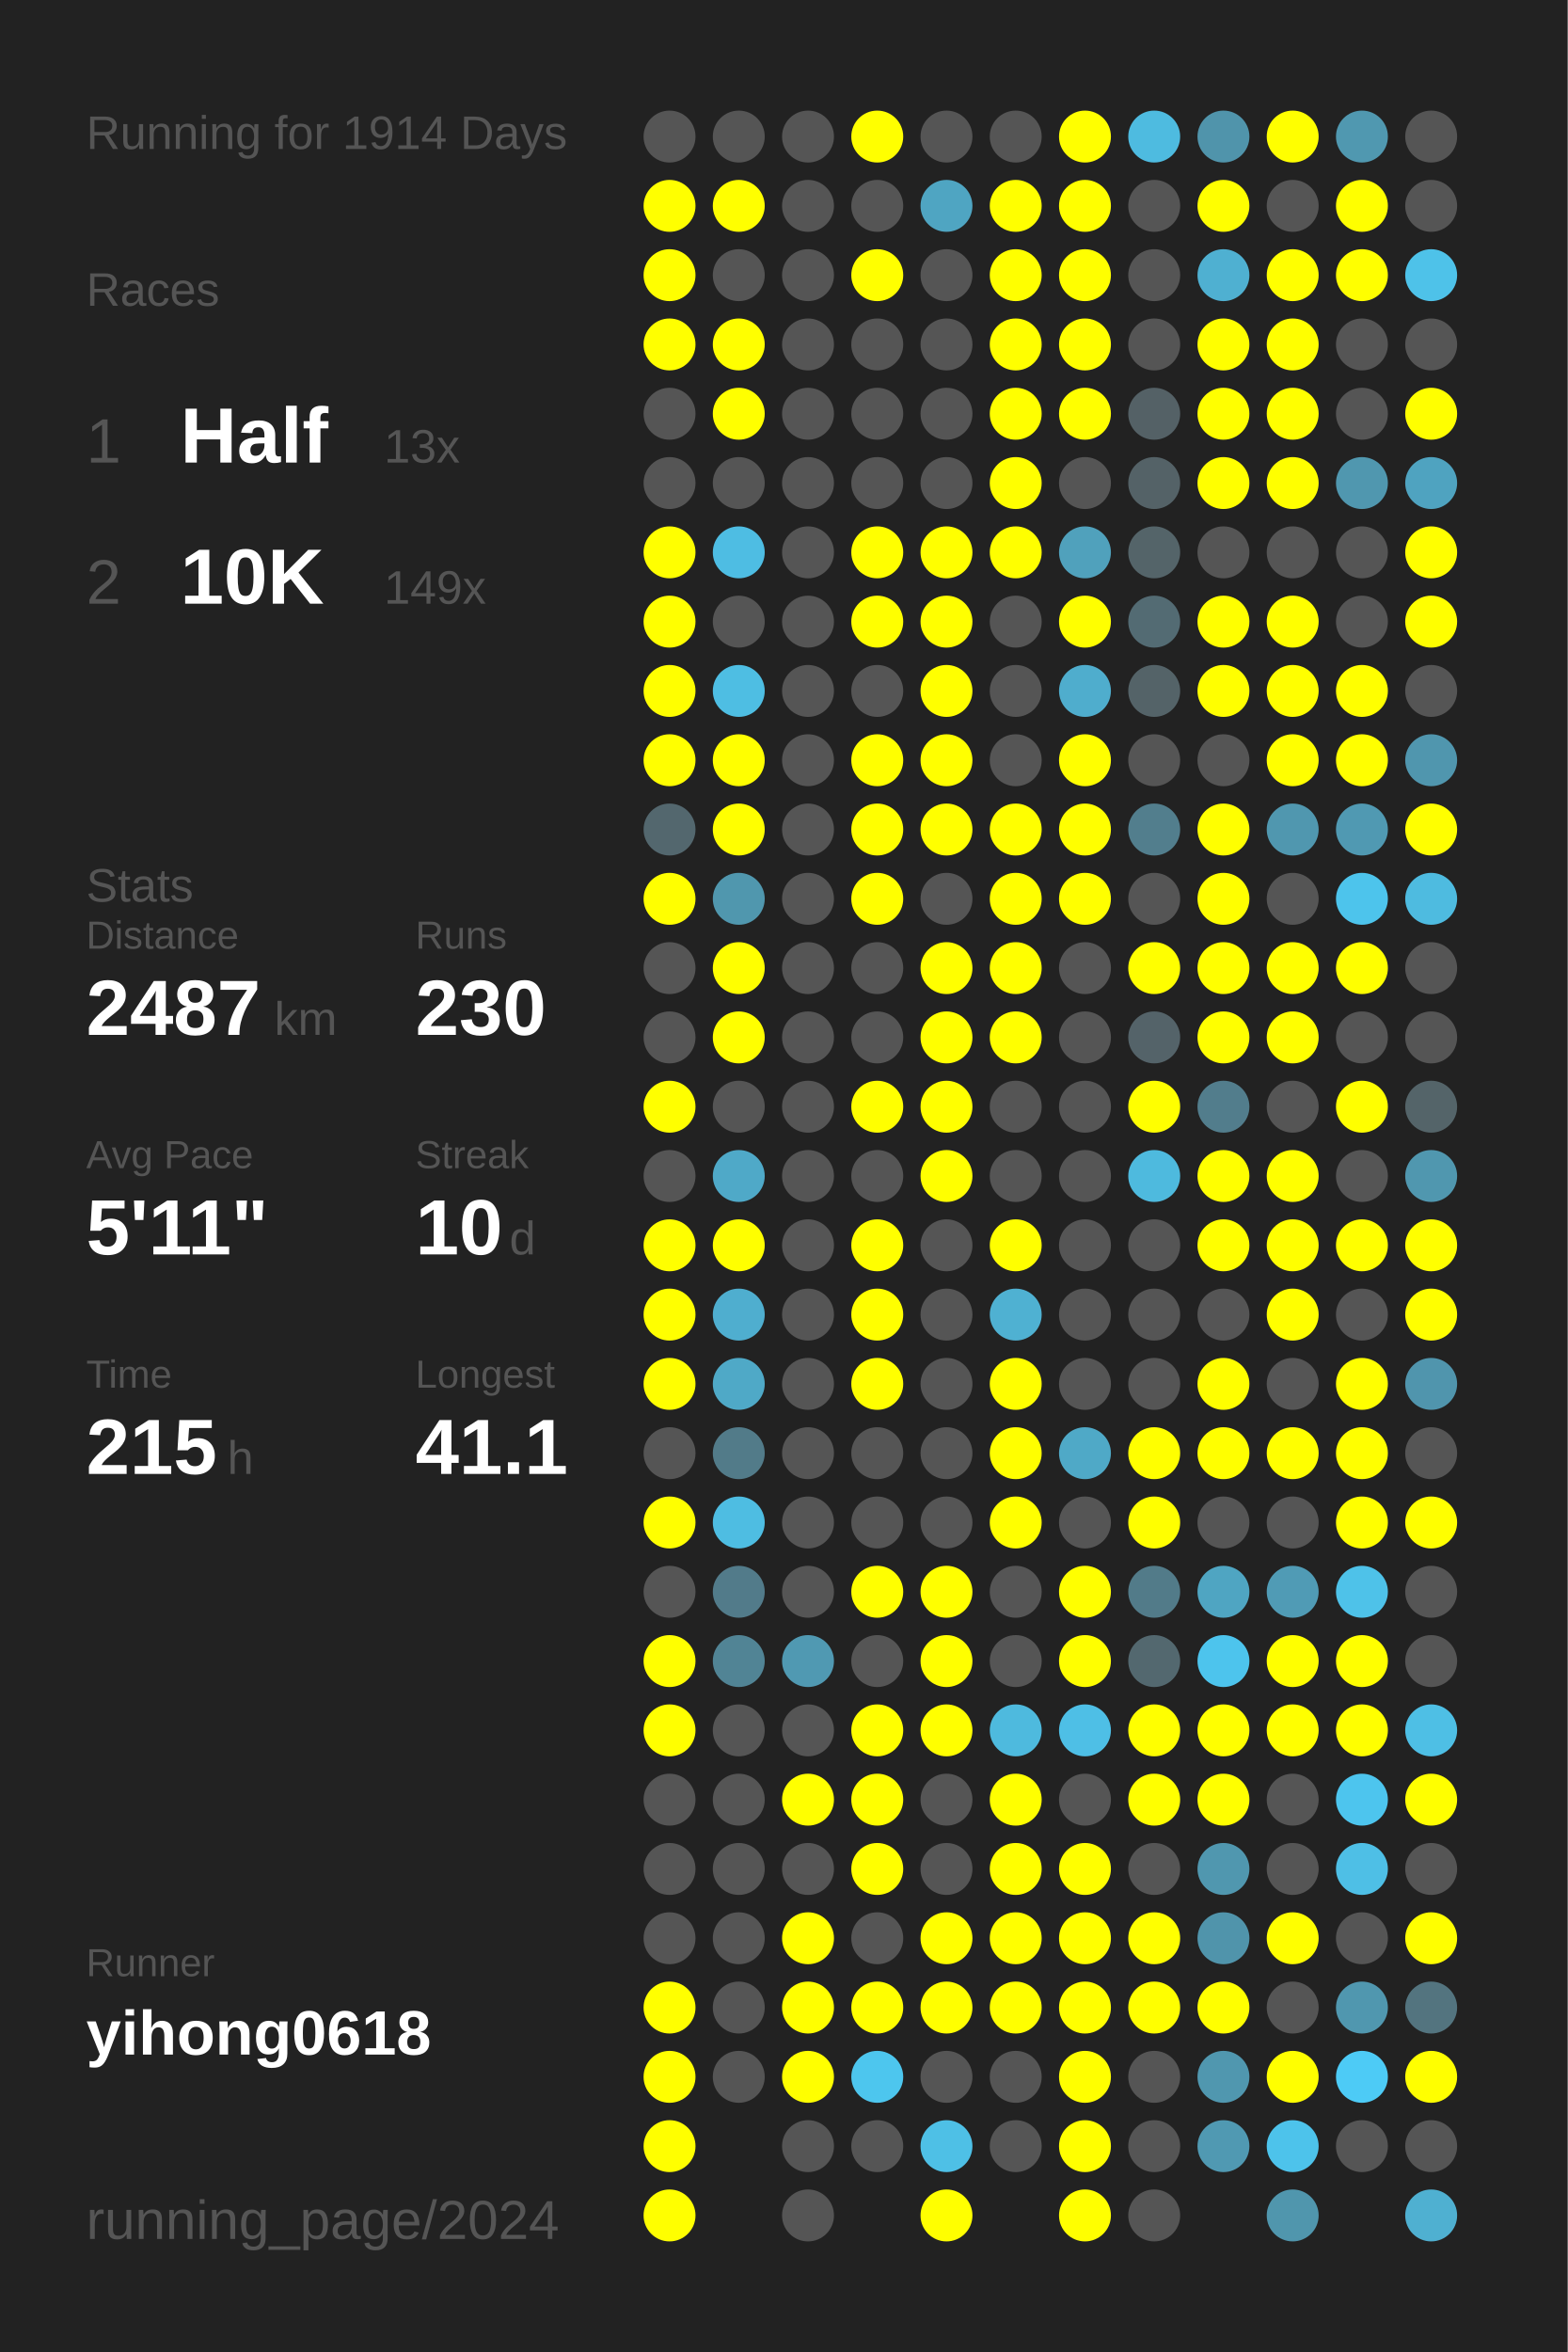
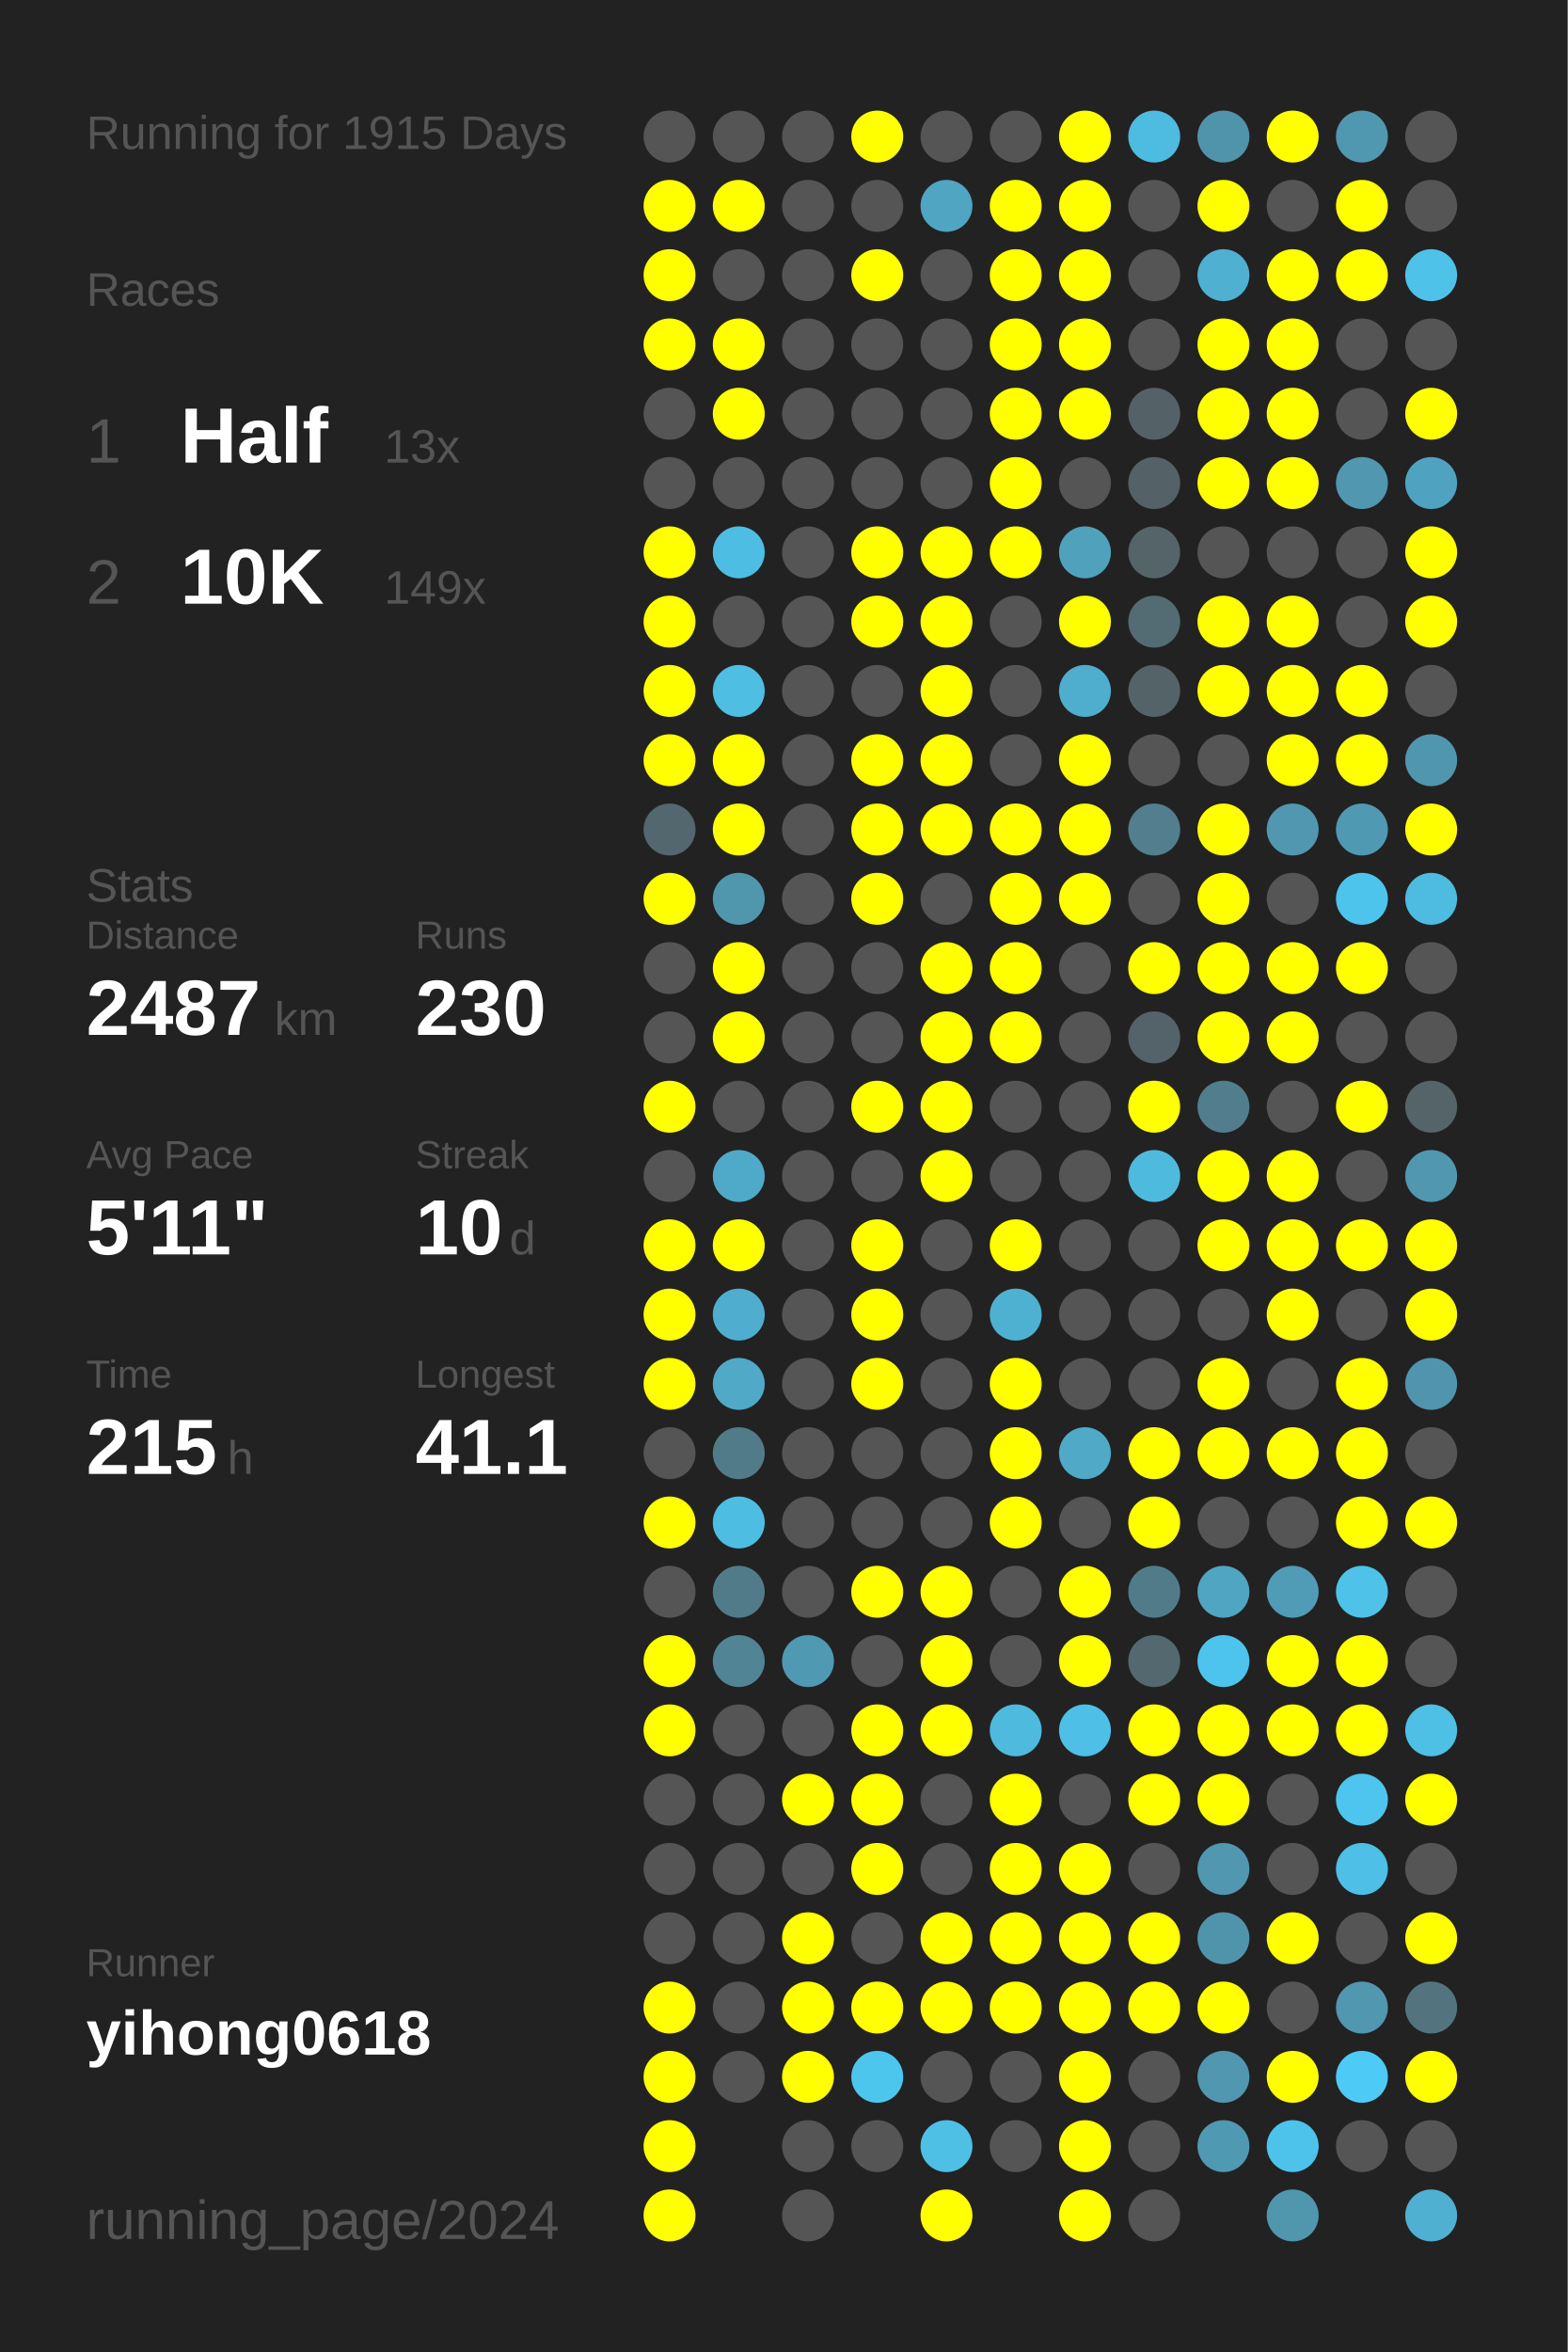
<svg xmlns="http://www.w3.org/2000/svg" baseProfile="full" height="300mm" version="1.1" viewBox="0,0,200,300" width="200mm">
  <defs />
  <rect fill="#222222" height="300" width="200" x="0" y="0" />
-   <text fill="#555555" style="font-size:6px; font-family:Arial;" x="11" y="19">Running for 1914 Days</text>
+   <text fill="#555555" style="font-size:6px; font-family:Arial;" x="11" y="19">Running for 1915 Days</text>
  <text fill="#555555" style="font-size:6px; font-family:Arial;" x="11" y="39">Races</text>
  <text fill="#555555" style="font-size:8px; font-family:Arial;" x="11" y="59">1</text>
  <text fill="#FFFFFF" style="font-size:10px; font-family:Arial; font-weight:bold;" x="23" y="59">Half</text>
  <text fill="#555555" style="font-size:6px; font-family:Arial;" x="49" y="59">13x</text>
  <text fill="#555555" style="font-size:8px; font-family:Arial;" x="11" y="77">2</text>
  <text fill="#FFFFFF" style="font-size:10px; font-family:Arial; font-weight:bold;" x="23" y="77">10K</text>
  <text fill="#555555" style="font-size:6px; font-family:Arial;" x="49" y="77">149x</text>
  <text fill="#555555" style="font-size:6px; font-family:Arial;" x="11" y="115">Stats</text>
  <text fill="#555555" style="font-size:5px; font-family:Arial;" x="11" y="121">Distance</text>
  <text fill="#FFFFFF" style="font-size:10px; font-family:Arial; font-weight:bold;" x="11" y="132">2487</text>
  <text fill="#555555" style="font-size:6px; font-family:Arial;" x="35" y="132">km</text>
  <text fill="#555555" style="font-size:5px; font-family:Arial;" x="53" y="121">Runs</text>
  <text fill="#FFFFFF" style="font-size:10px; font-family:Arial; font-weight:bold;" x="53" y="132">230</text>
  <text fill="#555555" style="font-size:5px; font-family:Arial;" x="11" y="149">Avg Pace</text>
  <text fill="#FFFFFF" style="font-size:10px; font-family:Arial; font-weight:bold;" x="11" y="160">5'11"</text>
  <text fill="#555555" style="font-size:5px; font-family:Arial;" x="53" y="149">Streak</text>
  <text fill="#FFFFFF" style="font-size:10px; font-family:Arial; font-weight:bold;" x="53" y="160">10</text>
  <text fill="#555555" style="font-size:6px; font-family:Arial;" x="65" y="160">d</text>
  <text fill="#555555" style="font-size:5px; font-family:Arial;" x="11" y="177">Time</text>
  <text fill="#FFFFFF" style="font-size:10px; font-family:Arial; font-weight:bold;" x="11" y="188">215</text>
  <text fill="#555555" style="font-size:6px; font-family:Arial;" x="29" y="188">h</text>
  <text fill="#555555" style="font-size:5px; font-family:Arial;" x="53" y="177">Longest</text>
  <text fill="#FFFFFF" style="font-size:10px; font-family:Arial; font-weight:bold;" x="53" y="188">41.1</text>
  <text fill="#555555" style="font-size:5px; font-family:Arial;" x="11" y="252.065">Runner</text>
  <text fill="#FFFFFF" style="font-size:8px; font-family:Arial; font-weight:bold;" x="11" y="262.065">yihong0618</text>
  <text fill="#555555" style="font-size:7px; font-family:Arial;" x="11" y="285.581">running_page/2024</text>
  <circle cx="85.417" cy="17.419" fill="#555555" r="3.312" />
  <circle cx="85.417" cy="26.258" fill="#FFFF00" r="3.312" />
  <circle cx="85.417" cy="35.097" fill="#FFFF00" r="3.312" />
  <circle cx="85.417" cy="43.935" fill="#FFFF00" r="3.312" />
  <circle cx="85.417" cy="52.774" fill="#555555" r="3.312" />
  <circle cx="85.417" cy="61.613" fill="#555555" r="3.312" />
  <circle cx="85.417" cy="70.452" fill="#FFFF00" r="3.312" />
  <circle cx="85.417" cy="79.29" fill="#FFFF00" r="3.312" />
  <circle cx="85.417" cy="88.129" fill="#FFFF00" r="3.312" />
  <circle cx="85.417" cy="96.968" fill="#FFFF00" r="3.312" />
  <circle cx="85.417" cy="105.806" fill="#53676e" r="3.312" />
  <circle cx="85.417" cy="114.645" fill="#FFFF00" r="3.312" />
  <circle cx="85.417" cy="123.484" fill="#555555" r="3.312" />
  <circle cx="85.417" cy="132.323" fill="#555555" r="3.312" />
  <circle cx="85.417" cy="141.161" fill="#FFFF00" r="3.312" />
  <circle cx="85.417" cy="150" fill="#555555" r="3.312" />
  <circle cx="85.417" cy="158.839" fill="#FFFF00" r="3.312" />
  <circle cx="85.417" cy="167.677" fill="#FFFF00" r="3.312" />
  <circle cx="85.417" cy="176.516" fill="#FFFF00" r="3.312" />
  <circle cx="85.417" cy="185.355" fill="#555555" r="3.312" />
  <circle cx="85.417" cy="194.194" fill="#FFFF00" r="3.312" />
  <circle cx="85.417" cy="203.032" fill="#555555" r="3.312" />
  <circle cx="85.417" cy="211.871" fill="#FFFF00" r="3.312" />
  <circle cx="85.417" cy="220.71" fill="#FFFF00" r="3.312" />
  <circle cx="85.417" cy="229.548" fill="#555555" r="3.312" />
  <circle cx="85.417" cy="238.387" fill="#555555" r="3.312" />
  <circle cx="85.417" cy="247.226" fill="#555555" r="3.312" />
  <circle cx="85.417" cy="256.065" fill="#FFFF00" r="3.312" />
  <circle cx="85.417" cy="264.903" fill="#FFFF00" r="3.312" />
  <circle cx="85.417" cy="273.742" fill="#FFFF00" r="3.312" />
  <circle cx="85.417" cy="282.581" fill="#FFFF00" r="3.312" />
  <circle cx="94.25" cy="17.419" fill="#555555" r="3.312" />
  <circle cx="94.25" cy="26.258" fill="#FFFF00" r="3.312" />
  <circle cx="94.25" cy="35.097" fill="#555555" r="3.312" />
  <circle cx="94.25" cy="43.935" fill="#FFFF00" r="3.312" />
  <circle cx="94.25" cy="52.774" fill="#FFFF00" r="3.312" />
  <circle cx="94.25" cy="61.613" fill="#555555" r="3.312" />
  <circle cx="94.25" cy="70.452" fill="#4ebde3" r="3.312" />
  <circle cx="94.25" cy="79.29" fill="#555555" r="3.312" />
  <circle cx="94.25" cy="88.129" fill="#4ebee3" r="3.312" />
  <circle cx="94.25" cy="96.968" fill="#FFFF00" r="3.312" />
  <circle cx="94.25" cy="105.806" fill="#FFFF00" r="3.312" />
  <circle cx="94.25" cy="114.645" fill="#5097ae" r="3.312" />
  <circle cx="94.25" cy="123.484" fill="#FFFF00" r="3.312" />
  <circle cx="94.25" cy="132.323" fill="#FFFF00" r="3.312" />
  <circle cx="94.25" cy="141.161" fill="#555555" r="3.312" />
  <circle cx="94.25" cy="150" fill="#4fa9c8" r="3.312" />
  <circle cx="94.25" cy="158.839" fill="#FFFF00" r="3.312" />
  <circle cx="94.25" cy="167.677" fill="#4faecf" r="3.312" />
  <circle cx="94.25" cy="176.516" fill="#4fa9c7" r="3.312" />
  <circle cx="94.25" cy="185.355" fill="#527b89" r="3.312" />
  <circle cx="94.25" cy="194.194" fill="#4ebde2" r="3.312" />
  <circle cx="94.25" cy="203.032" fill="#527b8a" r="3.312" />
  <circle cx="94.25" cy="211.871" fill="#518495" r="3.312" />
  <circle cx="94.25" cy="220.71" fill="#555555" r="3.312" />
  <circle cx="94.25" cy="229.548" fill="#555555" r="3.312" />
  <circle cx="94.25" cy="238.387" fill="#555555" r="3.312" />
  <circle cx="94.25" cy="247.226" fill="#555555" r="3.312" />
  <circle cx="94.25" cy="256.065" fill="#555555" r="3.312" />
  <circle cx="94.25" cy="264.903" fill="#555555" r="3.312" />
  <circle cx="103.083" cy="17.419" fill="#555555" r="3.312" />
  <circle cx="103.083" cy="26.258" fill="#555555" r="3.312" />
  <circle cx="103.083" cy="35.097" fill="#555555" r="3.312" />
  <circle cx="103.083" cy="43.935" fill="#555555" r="3.312" />
  <circle cx="103.083" cy="52.774" fill="#555555" r="3.312" />
  <circle cx="103.083" cy="61.613" fill="#555555" r="3.312" />
  <circle cx="103.083" cy="70.452" fill="#555555" r="3.312" />
  <circle cx="103.083" cy="79.29" fill="#555555" r="3.312" />
  <circle cx="103.083" cy="88.129" fill="#555555" r="3.312" />
  <circle cx="103.083" cy="96.968" fill="#555555" r="3.312" />
  <circle cx="103.083" cy="105.806" fill="#555555" r="3.312" />
  <circle cx="103.083" cy="114.645" fill="#555555" r="3.312" />
  <circle cx="103.083" cy="123.484" fill="#555555" r="3.312" />
  <circle cx="103.083" cy="132.323" fill="#555555" r="3.312" />
  <circle cx="103.083" cy="141.161" fill="#555555" r="3.312" />
  <circle cx="103.083" cy="150" fill="#555555" r="3.312" />
  <circle cx="103.083" cy="158.839" fill="#555555" r="3.312" />
  <circle cx="103.083" cy="167.677" fill="#555555" r="3.312" />
  <circle cx="103.083" cy="176.516" fill="#555555" r="3.312" />
  <circle cx="103.083" cy="185.355" fill="#555555" r="3.312" />
  <circle cx="103.083" cy="194.194" fill="#555555" r="3.312" />
  <circle cx="103.083" cy="203.032" fill="#555555" r="3.312" />
  <circle cx="103.083" cy="211.871" fill="#5099b2" r="3.312" />
  <circle cx="103.083" cy="220.71" fill="#555555" r="3.312" />
  <circle cx="103.083" cy="229.548" fill="#FFFF00" r="3.312" />
  <circle cx="103.083" cy="238.387" fill="#555555" r="3.312" />
  <circle cx="103.083" cy="247.226" fill="#FFFF00" r="3.312" />
  <circle cx="103.083" cy="256.065" fill="#FFFF00" r="3.312" />
  <circle cx="103.083" cy="264.903" fill="#FFFF00" r="3.312" />
  <circle cx="103.083" cy="273.742" fill="#555555" r="3.312" />
  <circle cx="103.083" cy="282.581" fill="#555555" r="3.312" />
  <circle cx="111.917" cy="17.419" fill="#FFFF00" r="3.312" />
  <circle cx="111.917" cy="26.258" fill="#555555" r="3.312" />
  <circle cx="111.917" cy="35.097" fill="#FFFF00" r="3.312" />
  <circle cx="111.917" cy="43.935" fill="#555555" r="3.312" />
  <circle cx="111.917" cy="52.774" fill="#555555" r="3.312" />
  <circle cx="111.917" cy="61.613" fill="#555555" r="3.312" />
  <circle cx="111.917" cy="70.452" fill="#FFFF00" r="3.312" />
  <circle cx="111.917" cy="79.29" fill="#FFFF00" r="3.312" />
  <circle cx="111.917" cy="88.129" fill="#555555" r="3.312" />
  <circle cx="111.917" cy="96.968" fill="#FFFF00" r="3.312" />
  <circle cx="111.917" cy="105.806" fill="#FFFF00" r="3.312" />
  <circle cx="111.917" cy="114.645" fill="#FFFF00" r="3.312" />
  <circle cx="111.917" cy="123.484" fill="#555555" r="3.312" />
  <circle cx="111.917" cy="132.323" fill="#555555" r="3.312" />
  <circle cx="111.917" cy="141.161" fill="#FFFF00" r="3.312" />
  <circle cx="111.917" cy="150" fill="#555555" r="3.312" />
  <circle cx="111.917" cy="158.839" fill="#FFFF00" r="3.312" />
  <circle cx="111.917" cy="167.677" fill="#FFFF00" r="3.312" />
  <circle cx="111.917" cy="176.516" fill="#FFFF00" r="3.312" />
  <circle cx="111.917" cy="185.355" fill="#555555" r="3.312" />
  <circle cx="111.917" cy="194.194" fill="#555555" r="3.312" />
  <circle cx="111.917" cy="203.032" fill="#FFFF00" r="3.312" />
  <circle cx="111.917" cy="211.871" fill="#555555" r="3.312" />
  <circle cx="111.917" cy="220.71" fill="#FFFF00" r="3.312" />
  <circle cx="111.917" cy="229.548" fill="#FFFF00" r="3.312" />
  <circle cx="111.917" cy="238.387" fill="#FFFF00" r="3.312" />
  <circle cx="111.917" cy="247.226" fill="#555555" r="3.312" />
  <circle cx="111.917" cy="256.065" fill="#FFFF00" r="3.312" />
  <circle cx="111.917" cy="264.903" fill="#4dc6ee" r="3.312" />
  <circle cx="111.917" cy="273.742" fill="#555555" r="3.312" />
  <circle cx="120.75" cy="17.419" fill="#555555" r="3.312" />
  <circle cx="120.75" cy="26.258" fill="#4fa5c2" r="3.312" />
  <circle cx="120.75" cy="35.097" fill="#555555" r="3.312" />
  <circle cx="120.75" cy="43.935" fill="#555555" r="3.312" />
  <circle cx="120.75" cy="52.774" fill="#555555" r="3.312" />
  <circle cx="120.75" cy="61.613" fill="#555555" r="3.312" />
  <circle cx="120.75" cy="70.452" fill="#FFFF00" r="3.312" />
  <circle cx="120.75" cy="79.29" fill="#FFFF00" r="3.312" />
  <circle cx="120.75" cy="88.129" fill="#FFFF00" r="3.312" />
  <circle cx="120.75" cy="96.968" fill="#FFFF00" r="3.312" />
  <circle cx="120.75" cy="105.806" fill="#FFFF00" r="3.312" />
  <circle cx="120.75" cy="114.645" fill="#555555" r="3.312" />
  <circle cx="120.75" cy="123.484" fill="#FFFF00" r="3.312" />
  <circle cx="120.75" cy="132.323" fill="#FFFF00" r="3.312" />
  <circle cx="120.75" cy="141.161" fill="#FFFF00" r="3.312" />
  <circle cx="120.75" cy="150" fill="#FFFF00" r="3.312" />
  <circle cx="120.75" cy="158.839" fill="#555555" r="3.312" />
  <circle cx="120.75" cy="167.677" fill="#555555" r="3.312" />
  <circle cx="120.75" cy="176.516" fill="#555555" r="3.312" />
  <circle cx="120.75" cy="185.355" fill="#555555" r="3.312" />
  <circle cx="120.75" cy="194.194" fill="#555555" r="3.312" />
  <circle cx="120.75" cy="203.032" fill="#FFFF00" r="3.312" />
  <circle cx="120.75" cy="211.871" fill="#FFFF00" r="3.312" />
  <circle cx="120.75" cy="220.71" fill="#FFFF00" r="3.312" />
  <circle cx="120.75" cy="229.548" fill="#555555" r="3.312" />
  <circle cx="120.75" cy="238.387" fill="#555555" r="3.312" />
  <circle cx="120.75" cy="247.226" fill="#FFFF00" r="3.312" />
  <circle cx="120.75" cy="256.065" fill="#FFFF00" r="3.312" />
  <circle cx="120.75" cy="264.903" fill="#555555" r="3.312" />
  <circle cx="120.75" cy="273.742" fill="#4ec0e6" r="3.312" />
  <circle cx="120.75" cy="282.581" fill="#FFFF00" r="3.312" />
  <circle cx="129.583" cy="17.419" fill="#555555" r="3.312" />
  <circle cx="129.583" cy="26.258" fill="#FFFF00" r="3.312" />
  <circle cx="129.583" cy="35.097" fill="#FFFF00" r="3.312" />
  <circle cx="129.583" cy="43.935" fill="#FFFF00" r="3.312" />
  <circle cx="129.583" cy="52.774" fill="#FFFF00" r="3.312" />
  <circle cx="129.583" cy="61.613" fill="#FFFF00" r="3.312" />
  <circle cx="129.583" cy="70.452" fill="#FFFF00" r="3.312" />
  <circle cx="129.583" cy="79.29" fill="#555555" r="3.312" />
  <circle cx="129.583" cy="88.129" fill="#555555" r="3.312" />
  <circle cx="129.583" cy="96.968" fill="#555555" r="3.312" />
  <circle cx="129.583" cy="105.806" fill="#FFFF00" r="3.312" />
  <circle cx="129.583" cy="114.645" fill="#FFFF00" r="3.312" />
  <circle cx="129.583" cy="123.484" fill="#FFFF00" r="3.312" />
  <circle cx="129.583" cy="132.323" fill="#FFFF00" r="3.312" />
  <circle cx="129.583" cy="141.161" fill="#555555" r="3.312" />
  <circle cx="129.583" cy="150" fill="#555555" r="3.312" />
  <circle cx="129.583" cy="158.839" fill="#FFFF00" r="3.312" />
  <circle cx="129.583" cy="167.677" fill="#4fb1d2" r="3.312" />
  <circle cx="129.583" cy="176.516" fill="#FFFF00" r="3.312" />
  <circle cx="129.583" cy="185.355" fill="#FFFF00" r="3.312" />
  <circle cx="129.583" cy="194.194" fill="#FFFF00" r="3.312" />
  <circle cx="129.583" cy="203.032" fill="#555555" r="3.312" />
  <circle cx="129.583" cy="211.871" fill="#555555" r="3.312" />
  <circle cx="129.583" cy="220.71" fill="#4ebade" r="3.312" />
  <circle cx="129.583" cy="229.548" fill="#FFFF00" r="3.312" />
  <circle cx="129.583" cy="238.387" fill="#FFFF00" r="3.312" />
  <circle cx="129.583" cy="247.226" fill="#FFFF00" r="3.312" />
  <circle cx="129.583" cy="256.065" fill="#FFFF00" r="3.312" />
  <circle cx="129.583" cy="264.903" fill="#555555" r="3.312" />
  <circle cx="129.583" cy="273.742" fill="#555555" r="3.312" />
  <circle cx="138.417" cy="17.419" fill="#FFFF00" r="3.312" />
  <circle cx="138.417" cy="26.258" fill="#FFFF00" r="3.312" />
  <circle cx="138.417" cy="35.097" fill="#FFFF00" r="3.312" />
  <circle cx="138.417" cy="43.935" fill="#FFFF00" r="3.312" />
  <circle cx="138.417" cy="52.774" fill="#FFFF00" r="3.312" />
  <circle cx="138.417" cy="61.613" fill="#555555" r="3.312" />
  <circle cx="138.417" cy="70.452" fill="#50a1bc" r="3.312" />
  <circle cx="138.417" cy="79.29" fill="#FFFF00" r="3.312" />
  <circle cx="138.417" cy="88.129" fill="#4fadcd" r="3.312" />
  <circle cx="138.417" cy="96.968" fill="#FFFF00" r="3.312" />
  <circle cx="138.417" cy="105.806" fill="#FFFF00" r="3.312" />
  <circle cx="138.417" cy="114.645" fill="#FFFF00" r="3.312" />
  <circle cx="138.417" cy="123.484" fill="#555555" r="3.312" />
  <circle cx="138.417" cy="132.323" fill="#555555" r="3.312" />
  <circle cx="138.417" cy="141.161" fill="#555555" r="3.312" />
  <circle cx="138.417" cy="150" fill="#555555" r="3.312" />
  <circle cx="138.417" cy="158.839" fill="#555555" r="3.312" />
  <circle cx="138.417" cy="167.677" fill="#555555" r="3.312" />
  <circle cx="138.417" cy="176.516" fill="#555555" r="3.312" />
  <circle cx="138.417" cy="185.355" fill="#4fa9c7" r="3.312" />
  <circle cx="138.417" cy="194.194" fill="#555555" r="3.312" />
  <circle cx="138.417" cy="203.032" fill="#FFFF00" r="3.312" />
  <circle cx="138.417" cy="211.871" fill="#FFFF00" r="3.312" />
  <circle cx="138.417" cy="220.71" fill="#4ebfe6" r="3.312" />
  <circle cx="138.417" cy="229.548" fill="#555555" r="3.312" />
  <circle cx="138.417" cy="238.387" fill="#FFFF00" r="3.312" />
  <circle cx="138.417" cy="247.226" fill="#FFFF00" r="3.312" />
  <circle cx="138.417" cy="256.065" fill="#FFFF00" r="3.312" />
  <circle cx="138.417" cy="264.903" fill="#FFFF00" r="3.312" />
  <circle cx="138.417" cy="273.742" fill="#FFFF00" r="3.312" />
  <circle cx="138.417" cy="282.581" fill="#FFFF00" r="3.312" />
  <circle cx="147.25" cy="17.419" fill="#4ebbe0" r="3.312" />
  <circle cx="147.25" cy="26.258" fill="#555555" r="3.312" />
  <circle cx="147.25" cy="35.097" fill="#555555" r="3.312" />
  <circle cx="147.25" cy="43.935" fill="#555555" r="3.312" />
  <circle cx="147.25" cy="52.774" fill="#546166" r="3.312" />
  <circle cx="147.25" cy="61.613" fill="#546267" r="3.312" />
  <circle cx="147.25" cy="70.452" fill="#546469" r="3.312" />
  <circle cx="147.25" cy="79.29" fill="#536b73" r="3.312" />
  <circle cx="147.25" cy="88.129" fill="#546368" r="3.312" />
  <circle cx="147.25" cy="96.968" fill="#555555" r="3.312" />
  <circle cx="147.25" cy="105.806" fill="#527e8d" r="3.312" />
  <circle cx="147.25" cy="114.645" fill="#555555" r="3.312" />
  <circle cx="147.25" cy="123.484" fill="#FFFF00" r="3.312" />
  <circle cx="147.25" cy="132.323" fill="#546369" r="3.312" />
  <circle cx="147.25" cy="141.161" fill="#FFFF00" r="3.312" />
  <circle cx="147.25" cy="150" fill="#4ebade" r="3.312" />
  <circle cx="147.25" cy="158.839" fill="#555555" r="3.312" />
  <circle cx="147.25" cy="167.677" fill="#555555" r="3.312" />
  <circle cx="147.25" cy="176.516" fill="#555555" r="3.312" />
  <circle cx="147.25" cy="185.355" fill="#FFFF00" r="3.312" />
  <circle cx="147.25" cy="194.194" fill="#FFFF00" r="3.312" />
  <circle cx="147.25" cy="203.032" fill="#527b89" r="3.312" />
  <circle cx="147.25" cy="211.871" fill="#53686f" r="3.312" />
  <circle cx="147.25" cy="220.71" fill="#FFFF00" r="3.312" />
  <circle cx="147.25" cy="229.548" fill="#FFFF00" r="3.312" />
  <circle cx="147.25" cy="238.387" fill="#555555" r="3.312" />
  <circle cx="147.25" cy="247.226" fill="#FFFF00" r="3.312" />
  <circle cx="147.25" cy="256.065" fill="#FFFF00" r="3.312" />
  <circle cx="147.25" cy="264.903" fill="#555555" r="3.312" />
  <circle cx="147.25" cy="273.742" fill="#555555" r="3.312" />
  <circle cx="147.25" cy="282.581" fill="#555555" r="3.312" />
  <circle cx="156.083" cy="17.419" fill="#5094ab" r="3.312" />
  <circle cx="156.083" cy="26.258" fill="#FFFF00" r="3.312" />
  <circle cx="156.083" cy="35.097" fill="#4fb0d1" r="3.312" />
  <circle cx="156.083" cy="43.935" fill="#FFFF00" r="3.312" />
  <circle cx="156.083" cy="52.774" fill="#FFFF00" r="3.312" />
  <circle cx="156.083" cy="61.613" fill="#FFFF00" r="3.312" />
  <circle cx="156.083" cy="70.452" fill="#555555" r="3.312" />
  <circle cx="156.083" cy="79.29" fill="#FFFF00" r="3.312" />
  <circle cx="156.083" cy="88.129" fill="#FFFF00" r="3.312" />
  <circle cx="156.083" cy="96.968" fill="#555555" r="3.312" />
  <circle cx="156.083" cy="105.806" fill="#FFFF00" r="3.312" />
  <circle cx="156.083" cy="114.645" fill="#FFFF00" r="3.312" />
  <circle cx="156.083" cy="123.484" fill="#FFFF00" r="3.312" />
  <circle cx="156.083" cy="132.323" fill="#FFFF00" r="3.312" />
  <circle cx="156.083" cy="141.161" fill="#527d8c" r="3.312" />
  <circle cx="156.083" cy="150" fill="#FFFF00" r="3.312" />
  <circle cx="156.083" cy="158.839" fill="#FFFF00" r="3.312" />
  <circle cx="156.083" cy="167.677" fill="#555555" r="3.312" />
  <circle cx="156.083" cy="176.516" fill="#FFFF00" r="3.312" />
  <circle cx="156.083" cy="185.355" fill="#FFFF00" r="3.312" />
  <circle cx="156.083" cy="194.194" fill="#555555" r="3.312" />
  <circle cx="156.083" cy="203.032" fill="#4fa5c2" r="3.312" />
  <circle cx="156.083" cy="211.871" fill="#4dc4ed" r="3.312" />
  <circle cx="156.083" cy="220.71" fill="#FFFF00" r="3.312" />
  <circle cx="156.083" cy="229.548" fill="#FFFF00" r="3.312" />
  <circle cx="156.083" cy="238.387" fill="#5097af" r="3.312" />
  <circle cx="156.083" cy="247.226" fill="#5094ab" r="3.312" />
  <circle cx="156.083" cy="256.065" fill="#FFFF00" r="3.312" />
  <circle cx="156.083" cy="264.903" fill="#5097af" r="3.312" />
  <circle cx="156.083" cy="273.742" fill="#5099b2" r="3.312" />
  <circle cx="164.917" cy="17.419" fill="#FFFF00" r="3.312" />
  <circle cx="164.917" cy="26.258" fill="#555555" r="3.312" />
  <circle cx="164.917" cy="35.097" fill="#FFFF00" r="3.312" />
  <circle cx="164.917" cy="43.935" fill="#FFFF00" r="3.312" />
  <circle cx="164.917" cy="52.774" fill="#FFFF00" r="3.312" />
  <circle cx="164.917" cy="61.613" fill="#FFFF00" r="3.312" />
  <circle cx="164.917" cy="70.452" fill="#555555" r="3.312" />
  <circle cx="164.917" cy="79.29" fill="#FFFF00" r="3.312" />
  <circle cx="164.917" cy="88.129" fill="#FFFF00" r="3.312" />
  <circle cx="164.917" cy="96.968" fill="#FFFF00" r="3.312" />
  <circle cx="164.917" cy="105.806" fill="#5097af" r="3.312" />
  <circle cx="164.917" cy="114.645" fill="#555555" r="3.312" />
  <circle cx="164.917" cy="123.484" fill="#FFFF00" r="3.312" />
  <circle cx="164.917" cy="132.323" fill="#FFFF00" r="3.312" />
  <circle cx="164.917" cy="141.161" fill="#555555" r="3.312" />
  <circle cx="164.917" cy="150" fill="#FFFF00" r="3.312" />
  <circle cx="164.917" cy="158.839" fill="#FFFF00" r="3.312" />
  <circle cx="164.917" cy="167.677" fill="#FFFF00" r="3.312" />
  <circle cx="164.917" cy="176.516" fill="#555555" r="3.312" />
  <circle cx="164.917" cy="185.355" fill="#FFFF00" r="3.312" />
  <circle cx="164.917" cy="194.194" fill="#555555" r="3.312" />
  <circle cx="164.917" cy="203.032" fill="#509bb5" r="3.312" />
  <circle cx="164.917" cy="211.871" fill="#FFFF00" r="3.312" />
  <circle cx="164.917" cy="220.71" fill="#FFFF00" r="3.312" />
  <circle cx="164.917" cy="229.548" fill="#555555" r="3.312" />
  <circle cx="164.917" cy="238.387" fill="#555555" r="3.312" />
  <circle cx="164.917" cy="247.226" fill="#FFFF00" r="3.312" />
  <circle cx="164.917" cy="256.065" fill="#555555" r="3.312" />
  <circle cx="164.917" cy="264.903" fill="#FFFF00" r="3.312" />
  <circle cx="164.917" cy="273.742" fill="#4dc3eb" r="3.312" />
  <circle cx="164.917" cy="282.581" fill="#5096ad" r="3.312" />
  <circle cx="173.75" cy="17.419" fill="#5098b0" r="3.312" />
  <circle cx="173.75" cy="26.258" fill="#FFFF00" r="3.312" />
  <circle cx="173.75" cy="35.097" fill="#FFFF00" r="3.312" />
  <circle cx="173.75" cy="43.935" fill="#555555" r="3.312" />
  <circle cx="173.75" cy="52.774" fill="#555555" r="3.312" />
  <circle cx="173.75" cy="61.613" fill="#5097af" r="3.312" />
  <circle cx="173.75" cy="70.452" fill="#555555" r="3.312" />
  <circle cx="173.75" cy="79.29" fill="#555555" r="3.312" />
  <circle cx="173.75" cy="88.129" fill="#FFFF00" r="3.312" />
  <circle cx="173.75" cy="96.968" fill="#FFFF00" r="3.312" />
  <circle cx="173.75" cy="105.806" fill="#5099b2" r="3.312" />
  <circle cx="173.75" cy="114.645" fill="#4dc4ec" r="3.312" />
  <circle cx="173.75" cy="123.484" fill="#FFFF00" r="3.312" />
  <circle cx="173.75" cy="132.323" fill="#555555" r="3.312" />
  <circle cx="173.75" cy="141.161" fill="#FFFF00" r="3.312" />
  <circle cx="173.75" cy="150" fill="#555555" r="3.312" />
  <circle cx="173.75" cy="158.839" fill="#FFFF00" r="3.312" />
  <circle cx="173.75" cy="167.677" fill="#555555" r="3.312" />
  <circle cx="173.75" cy="176.516" fill="#FFFF00" r="3.312" />
  <circle cx="173.75" cy="185.355" fill="#FFFF00" r="3.312" />
  <circle cx="173.75" cy="194.194" fill="#FFFF00" r="3.312" />
  <circle cx="173.75" cy="203.032" fill="#4ec2e9" r="3.312" />
  <circle cx="173.75" cy="211.871" fill="#FFFF00" r="3.312" />
  <circle cx="173.75" cy="220.71" fill="#FFFF00" r="3.312" />
  <circle cx="173.75" cy="229.548" fill="#4dc5ee" r="3.312" />
  <circle cx="173.75" cy="238.387" fill="#4ebfe6" r="3.312" />
  <circle cx="173.75" cy="247.226" fill="#555555" r="3.312" />
  <circle cx="173.75" cy="256.065" fill="#5097af" r="3.312" />
  <circle cx="173.75" cy="264.903" fill="#4dcbf6" r="3.312" />
  <circle cx="173.75" cy="273.742" fill="#555555" r="3.312" />
  <circle cx="182.583" cy="17.419" fill="#555555" r="3.312" />
  <circle cx="182.583" cy="26.258" fill="#555555" r="3.312" />
  <circle cx="182.583" cy="35.097" fill="#4ec2e9" r="3.312" />
  <circle cx="182.583" cy="43.935" fill="#555555" r="3.312" />
  <circle cx="182.583" cy="52.774" fill="#FFFF00" r="3.312" />
  <circle cx="182.583" cy="61.613" fill="#4fa3c0" r="3.312" />
  <circle cx="182.583" cy="70.452" fill="#FFFF00" r="3.312" />
  <circle cx="182.583" cy="79.29" fill="#FFFF00" r="3.312" />
  <circle cx="182.583" cy="88.129" fill="#555555" r="3.312" />
  <circle cx="182.583" cy="96.968" fill="#5096ae" r="3.312" />
  <circle cx="182.583" cy="105.806" fill="#FFFF00" r="3.312" />
  <circle cx="182.583" cy="114.645" fill="#4ebbe0" r="3.312" />
  <circle cx="182.583" cy="123.484" fill="#555555" r="3.312" />
  <circle cx="182.583" cy="132.323" fill="#555555" r="3.312" />
  <circle cx="182.583" cy="141.161" fill="#546469" r="3.312" />
  <circle cx="182.583" cy="150" fill="#5097af" r="3.312" />
  <circle cx="182.583" cy="158.839" fill="#FFFF00" r="3.312" />
  <circle cx="182.583" cy="167.677" fill="#FFFF00" r="3.312" />
  <circle cx="182.583" cy="176.516" fill="#5095ad" r="3.312" />
  <circle cx="182.583" cy="185.355" fill="#555555" r="3.312" />
  <circle cx="182.583" cy="194.194" fill="#FFFF00" r="3.312" />
  <circle cx="182.583" cy="203.032" fill="#555555" r="3.312" />
  <circle cx="182.583" cy="211.871" fill="#555555" r="3.312" />
  <circle cx="182.583" cy="220.71" fill="#4ebfe5" r="3.312" />
  <circle cx="182.583" cy="229.548" fill="#FFFF00" r="3.312" />
  <circle cx="182.583" cy="238.387" fill="#555555" r="3.312" />
  <circle cx="182.583" cy="247.226" fill="#FFFF00" r="3.312" />
  <circle cx="182.583" cy="256.065" fill="#53747f" r="3.312" />
  <circle cx="182.583" cy="264.903" fill="#FFFF00" r="3.312" />
  <circle cx="182.583" cy="273.742" fill="#555555" r="3.312" />
  <circle cx="182.583" cy="282.581" fill="#4fb0d1" r="3.312" />
</svg>
